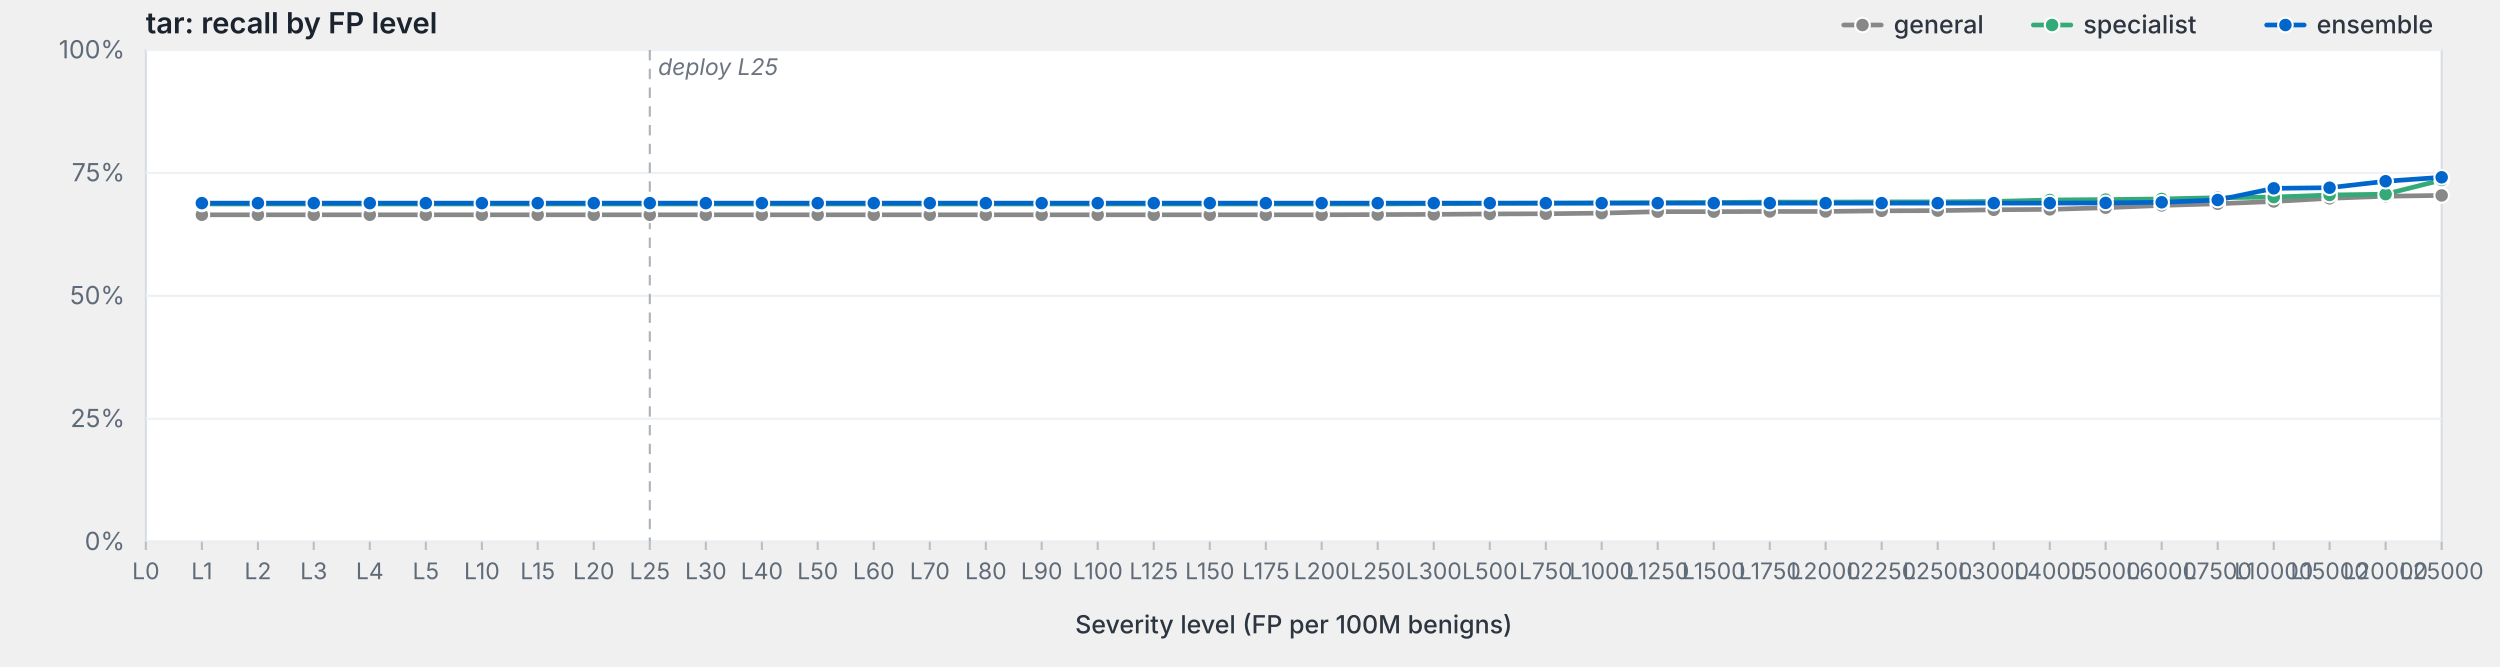
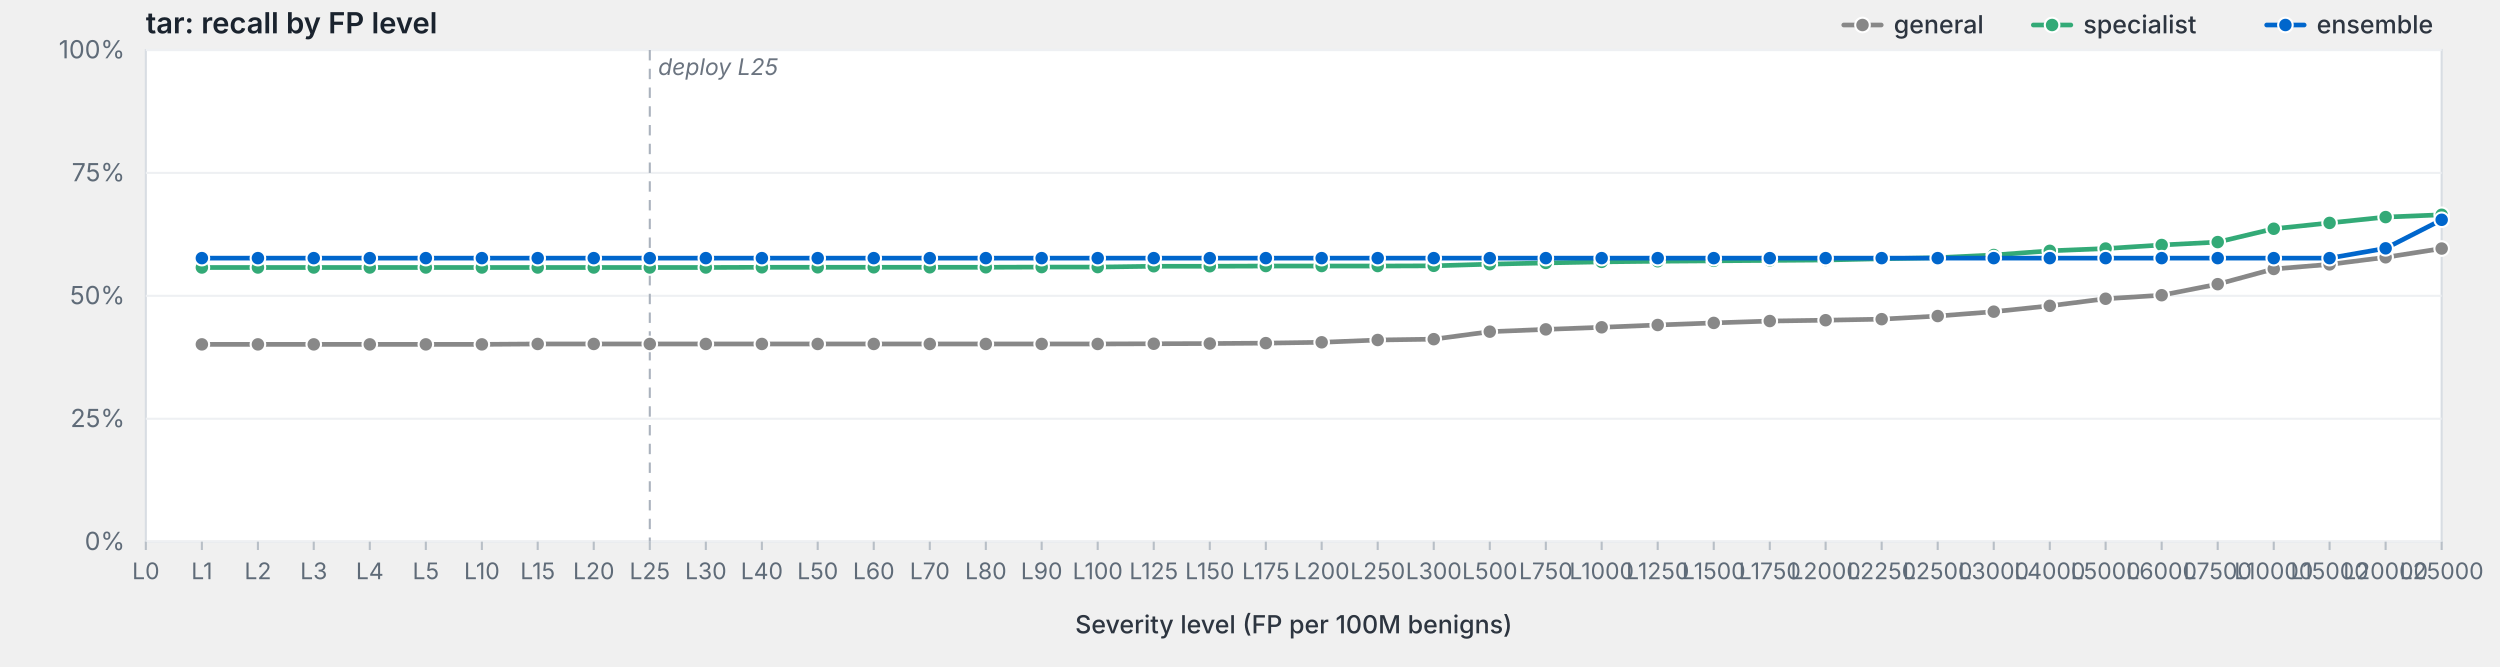
<svg xmlns="http://www.w3.org/2000/svg" viewBox="0 0 1200 320" width="1200" height="320" preserveAspectRatio="xMidYMid meet" role="img" aria-label="tar: recall by FP level">
  <style>svg { background: #fdfdfd; }.frame { fill: #fff; stroke: #d8dde3; stroke-width: 1; }.grid { stroke: #eef0f3; stroke-width: 1; }.tick { stroke: #b8bfc7; stroke-width: 1; }.axis-label { fill: #5f6b78; font-family: -apple-system, BlinkMacSystemFont, "Segoe UI", system-ui, sans-serif; font-size: 12px; }.x-label { fill: #5f6b78; font-family: -apple-system, BlinkMacSystemFont, "Segoe UI", system-ui, sans-serif; font-size: 11px; }.axis-title { fill: #2d3540; font-family: -apple-system, BlinkMacSystemFont, "Segoe UI", system-ui, sans-serif; font-size: 12px; font-weight: 500; }.title { fill: #1a232e; font-family: -apple-system, BlinkMacSystemFont, "Segoe UI", system-ui, sans-serif; font-size: 14px; font-weight: 600; }.deploy-marker { stroke: #aab2bd; stroke-width: 1; stroke-dasharray: 5,4; }.deploy-label { fill: #6b7480; font-family: -apple-system, BlinkMacSystemFont, "Segoe UI", system-ui, sans-serif; font-size: 11px; font-style: italic; }.curve { fill: none; stroke-width: 2.25; stroke-linejoin: round; stroke-linecap: round; }.marker { stroke: #fff; stroke-width: 1; }.legend-text { fill: #2d3540; font-family: -apple-system, BlinkMacSystemFont, "Segoe UI", system-ui, sans-serif; font-size: 12px; font-weight: 500; }</style>
  <text class="title" x="70" y="16">tar: recall by FP level</text>
  <rect class="frame" x="70" y="24" width="1102" height="236" />
  <line class="grid" x1="70" y1="260.0" x2="1172" y2="260.0" />
  <text class="axis-label" x="60" y="264.0" text-anchor="end">0%</text>
  <line class="grid" x1="70" y1="201.0" x2="1172" y2="201.0" />
  <text class="axis-label" x="60" y="205.0" text-anchor="end">25%</text>
  <line class="grid" x1="70" y1="142.0" x2="1172" y2="142.0" />
  <text class="axis-label" x="60" y="146.0" text-anchor="end">50%</text>
  <line class="grid" x1="70" y1="83.0" x2="1172" y2="83.0" />
  <text class="axis-label" x="60" y="87.0" text-anchor="end">75%</text>
  <line class="grid" x1="70" y1="24.0" x2="1172" y2="24.0" />
  <text class="axis-label" x="60" y="28.0" text-anchor="end">100%</text>
  <line class="deploy-marker" x1="311.9" y1="24" x2="311.9" y2="260" />
  <text class="deploy-label" x="315.9" y="36" text-anchor="start">deploy L25</text>
  <line class="tick" x1="70.0" y1="260" x2="70.0" y2="264" />
  <text class="x-label" x="70.0" y="278" text-anchor="middle">L0</text>
  <line class="tick" x1="96.9" y1="260" x2="96.9" y2="264" />
  <text class="x-label" x="96.9" y="278" text-anchor="middle">L1</text>
  <line class="tick" x1="123.8" y1="260" x2="123.8" y2="264" />
  <text class="x-label" x="123.8" y="278" text-anchor="middle">L2</text>
  <line class="tick" x1="150.6" y1="260" x2="150.6" y2="264" />
  <text class="x-label" x="150.6" y="278" text-anchor="middle">L3</text>
  <line class="tick" x1="177.5" y1="260" x2="177.5" y2="264" />
  <text class="x-label" x="177.5" y="278" text-anchor="middle">L4</text>
  <line class="tick" x1="204.4" y1="260" x2="204.4" y2="264" />
  <text class="x-label" x="204.4" y="278" text-anchor="middle">L5</text>
  <line class="tick" x1="231.3" y1="260" x2="231.3" y2="264" />
  <text class="x-label" x="231.3" y="278" text-anchor="middle">L10</text>
  <line class="tick" x1="258.1" y1="260" x2="258.1" y2="264" />
  <text class="x-label" x="258.1" y="278" text-anchor="middle">L15</text>
  <line class="tick" x1="285.0" y1="260" x2="285.0" y2="264" />
  <text class="x-label" x="285.0" y="278" text-anchor="middle">L20</text>
  <line class="tick" x1="311.9" y1="260" x2="311.9" y2="264" />
  <text class="x-label" x="311.9" y="278" text-anchor="middle">L25</text>
  <line class="tick" x1="338.8" y1="260" x2="338.8" y2="264" />
  <text class="x-label" x="338.8" y="278" text-anchor="middle">L30</text>
  <line class="tick" x1="365.7" y1="260" x2="365.7" y2="264" />
  <text class="x-label" x="365.7" y="278" text-anchor="middle">L40</text>
  <line class="tick" x1="392.5" y1="260" x2="392.5" y2="264" />
  <text class="x-label" x="392.5" y="278" text-anchor="middle">L50</text>
  <line class="tick" x1="419.4" y1="260" x2="419.4" y2="264" />
  <text class="x-label" x="419.4" y="278" text-anchor="middle">L60</text>
  <line class="tick" x1="446.3" y1="260" x2="446.3" y2="264" />
  <text class="x-label" x="446.3" y="278" text-anchor="middle">L70</text>
  <line class="tick" x1="473.2" y1="260" x2="473.2" y2="264" />
  <text class="x-label" x="473.2" y="278" text-anchor="middle">L80</text>
  <line class="tick" x1="500.0" y1="260" x2="500.0" y2="264" />
  <text class="x-label" x="500.0" y="278" text-anchor="middle">L90</text>
  <line class="tick" x1="526.9" y1="260" x2="526.9" y2="264" />
  <text class="x-label" x="526.9" y="278" text-anchor="middle">L100</text>
  <line class="tick" x1="553.8" y1="260" x2="553.8" y2="264" />
  <text class="x-label" x="553.8" y="278" text-anchor="middle">L125</text>
  <line class="tick" x1="580.7" y1="260" x2="580.7" y2="264" />
  <text class="x-label" x="580.7" y="278" text-anchor="middle">L150</text>
  <line class="tick" x1="607.6" y1="260" x2="607.6" y2="264" />
  <text class="x-label" x="607.6" y="278" text-anchor="middle">L175</text>
  <line class="tick" x1="634.4" y1="260" x2="634.4" y2="264" />
  <text class="x-label" x="634.4" y="278" text-anchor="middle">L200</text>
  <line class="tick" x1="661.3" y1="260" x2="661.3" y2="264" />
  <text class="x-label" x="661.3" y="278" text-anchor="middle">L250</text>
  <line class="tick" x1="688.2" y1="260" x2="688.2" y2="264" />
  <text class="x-label" x="688.2" y="278" text-anchor="middle">L300</text>
  <line class="tick" x1="715.1" y1="260" x2="715.1" y2="264" />
  <text class="x-label" x="715.1" y="278" text-anchor="middle">L500</text>
  <line class="tick" x1="742.0" y1="260" x2="742.0" y2="264" />
  <text class="x-label" x="742.0" y="278" text-anchor="middle">L750</text>
  <line class="tick" x1="768.8" y1="260" x2="768.8" y2="264" />
  <text class="x-label" x="768.8" y="278" text-anchor="middle">L1000</text>
  <line class="tick" x1="795.7" y1="260" x2="795.7" y2="264" />
  <text class="x-label" x="795.7" y="278" text-anchor="middle">L1250</text>
  <line class="tick" x1="822.6" y1="260" x2="822.6" y2="264" />
  <text class="x-label" x="822.6" y="278" text-anchor="middle">L1500</text>
  <line class="tick" x1="849.5" y1="260" x2="849.5" y2="264" />
  <text class="x-label" x="849.5" y="278" text-anchor="middle">L1750</text>
  <line class="tick" x1="876.3" y1="260" x2="876.3" y2="264" />
  <text class="x-label" x="876.3" y="278" text-anchor="middle">L2000</text>
  <line class="tick" x1="903.2" y1="260" x2="903.2" y2="264" />
  <text class="x-label" x="903.2" y="278" text-anchor="middle">L2250</text>
  <line class="tick" x1="930.1" y1="260" x2="930.1" y2="264" />
  <text class="x-label" x="930.1" y="278" text-anchor="middle">L2500</text>
  <line class="tick" x1="957.0" y1="260" x2="957.0" y2="264" />
  <text class="x-label" x="957.0" y="278" text-anchor="middle">L3000</text>
  <line class="tick" x1="983.9" y1="260" x2="983.9" y2="264" />
  <text class="x-label" x="983.9" y="278" text-anchor="middle">L4000</text>
  <line class="tick" x1="1010.7" y1="260" x2="1010.7" y2="264" />
  <text class="x-label" x="1010.7" y="278" text-anchor="middle">L5000</text>
  <line class="tick" x1="1037.6" y1="260" x2="1037.6" y2="264" />
  <text class="x-label" x="1037.6" y="278" text-anchor="middle">L6000</text>
  <line class="tick" x1="1064.5" y1="260" x2="1064.5" y2="264" />
  <text class="x-label" x="1064.5" y="278" text-anchor="middle">L7500</text>
  <line class="tick" x1="1091.4" y1="260" x2="1091.4" y2="264" />
  <text class="x-label" x="1091.4" y="278" text-anchor="middle">L10000</text>
  <line class="tick" x1="1118.2" y1="260" x2="1118.2" y2="264" />
  <text class="x-label" x="1118.2" y="278" text-anchor="middle">L15000</text>
  <line class="tick" x1="1145.1" y1="260" x2="1145.1" y2="264" />
  <text class="x-label" x="1145.1" y="278" text-anchor="middle">L20000</text>
  <line class="tick" x1="1172.0" y1="260" x2="1172.0" y2="264" />
  <text class="x-label" x="1172.0" y="278" text-anchor="middle">L25000</text>
  <text class="axis-title" x="621.0" y="304" text-anchor="middle">Severity level (FP per 100M benigns)</text>
-   <path class="curve" d="M96.9,103.1 L123.8,103.1 L150.6,103.1 L177.5,103.1 L204.4,103.1 L231.3,103.1 L258.1,103.1 L285.0,103.1 L311.9,103.1 L338.8,103.1 L365.7,103.1 L392.5,103.1 L419.4,103.1 L446.3,103.1 L473.2,103.1 L500.0,103.1 L526.9,103.1 L553.8,103.1 L580.7,103.1 L607.6,103.1 L634.4,103.1 L661.3,103.0 L688.2,102.9 L715.1,102.7 L742.0,102.6 L768.8,102.3 L795.7,101.6 L822.6,101.6 L849.5,101.5 L876.3,101.5 L903.2,101.2 L930.1,101.1 L957.0,100.7 L983.9,100.5 L1010.7,99.7 L1037.6,98.6 L1064.5,97.8 L1091.4,96.7 L1118.2,95.2 L1145.1,94.2 L1172.0,93.8" stroke="#888" />
-   <circle class="marker" cx="96.9" cy="103.1" r="3.5" fill="#888" />
-   <circle class="marker" cx="123.8" cy="103.1" r="3.5" fill="#888" />
-   <circle class="marker" cx="150.6" cy="103.1" r="3.5" fill="#888" />
-   <circle class="marker" cx="177.5" cy="103.1" r="3.5" fill="#888" />
-   <circle class="marker" cx="204.4" cy="103.1" r="3.5" fill="#888" />
-   <circle class="marker" cx="231.3" cy="103.1" r="3.5" fill="#888" />
-   <circle class="marker" cx="258.1" cy="103.1" r="3.5" fill="#888" />
-   <circle class="marker" cx="285.0" cy="103.1" r="3.5" fill="#888" />
-   <circle class="marker" cx="311.9" cy="103.1" r="3.5" fill="#888" />
-   <circle class="marker" cx="338.8" cy="103.1" r="3.5" fill="#888" />
-   <circle class="marker" cx="365.7" cy="103.1" r="3.5" fill="#888" />
-   <circle class="marker" cx="392.5" cy="103.1" r="3.5" fill="#888" />
-   <circle class="marker" cx="419.4" cy="103.1" r="3.5" fill="#888" />
-   <circle class="marker" cx="446.3" cy="103.1" r="3.5" fill="#888" />
-   <circle class="marker" cx="473.2" cy="103.1" r="3.5" fill="#888" />
-   <circle class="marker" cx="500.0" cy="103.1" r="3.5" fill="#888" />
-   <circle class="marker" cx="526.9" cy="103.1" r="3.5" fill="#888" />
-   <circle class="marker" cx="553.8" cy="103.1" r="3.5" fill="#888" />
-   <circle class="marker" cx="580.7" cy="103.1" r="3.5" fill="#888" />
-   <circle class="marker" cx="607.6" cy="103.1" r="3.5" fill="#888" />
-   <circle class="marker" cx="634.4" cy="103.1" r="3.5" fill="#888" />
-   <circle class="marker" cx="661.3" cy="103.0" r="3.5" fill="#888" />
-   <circle class="marker" cx="688.2" cy="102.9" r="3.5" fill="#888" />
-   <circle class="marker" cx="715.1" cy="102.7" r="3.5" fill="#888" />
-   <circle class="marker" cx="742.0" cy="102.6" r="3.5" fill="#888" />
-   <circle class="marker" cx="768.8" cy="102.3" r="3.5" fill="#888" />
-   <circle class="marker" cx="795.7" cy="101.6" r="3.5" fill="#888" />
-   <circle class="marker" cx="822.6" cy="101.6" r="3.5" fill="#888" />
-   <circle class="marker" cx="849.5" cy="101.5" r="3.5" fill="#888" />
-   <circle class="marker" cx="876.3" cy="101.5" r="3.5" fill="#888" />
-   <circle class="marker" cx="903.2" cy="101.2" r="3.5" fill="#888" />
-   <circle class="marker" cx="930.1" cy="101.1" r="3.5" fill="#888" />
-   <circle class="marker" cx="957.0" cy="100.7" r="3.5" fill="#888" />
-   <circle class="marker" cx="983.9" cy="100.5" r="3.5" fill="#888" />
-   <circle class="marker" cx="1010.7" cy="99.7" r="3.5" fill="#888" />
-   <circle class="marker" cx="1037.6" cy="98.6" r="3.5" fill="#888" />
-   <circle class="marker" cx="1064.5" cy="97.8" r="3.5" fill="#888" />
-   <circle class="marker" cx="1091.4" cy="96.7" r="3.5" fill="#888" />
-   <circle class="marker" cx="1118.2" cy="95.2" r="3.5" fill="#888" />
-   <circle class="marker" cx="1145.1" cy="94.2" r="3.5" fill="#888" />
-   <circle class="marker" cx="1172.0" cy="93.8" r="3.5" fill="#888" />
-   <path class="curve" d="M96.9,97.9 L123.8,97.9 L150.6,97.9 L177.5,97.9 L204.4,97.9 L231.3,97.9 L258.1,97.9 L285.0,97.9 L311.9,97.9 L338.8,97.9 L365.7,97.9 L392.5,97.9 L419.4,97.9 L446.3,97.9 L473.2,97.9 L500.0,97.9 L526.9,97.9 L553.8,97.9 L580.7,97.9 L607.6,97.9 L634.4,97.9 L661.3,97.9 L688.2,97.8 L715.1,97.6 L742.0,97.5 L768.8,97.4 L795.7,97.3 L822.6,97.2 L849.5,97.0 L876.3,97.0 L903.2,96.9 L930.1,96.9 L957.0,96.7 L983.9,96.0 L1010.7,95.8 L1037.6,95.5 L1064.5,94.9 L1091.4,94.6 L1118.2,93.6 L1145.1,93.2 L1172.0,86.4" stroke="#3a7" />
-   <circle class="marker" cx="96.9" cy="97.9" r="3.5" fill="#3a7" />
-   <circle class="marker" cx="123.8" cy="97.9" r="3.5" fill="#3a7" />
-   <circle class="marker" cx="150.6" cy="97.9" r="3.5" fill="#3a7" />
-   <circle class="marker" cx="177.5" cy="97.9" r="3.5" fill="#3a7" />
-   <circle class="marker" cx="204.4" cy="97.9" r="3.5" fill="#3a7" />
-   <circle class="marker" cx="231.3" cy="97.9" r="3.5" fill="#3a7" />
-   <circle class="marker" cx="258.1" cy="97.9" r="3.5" fill="#3a7" />
-   <circle class="marker" cx="285.0" cy="97.9" r="3.5" fill="#3a7" />
-   <circle class="marker" cx="311.9" cy="97.9" r="3.5" fill="#3a7" />
-   <circle class="marker" cx="338.8" cy="97.9" r="3.5" fill="#3a7" />
-   <circle class="marker" cx="365.7" cy="97.9" r="3.5" fill="#3a7" />
-   <circle class="marker" cx="392.5" cy="97.9" r="3.5" fill="#3a7" />
-   <circle class="marker" cx="419.4" cy="97.9" r="3.5" fill="#3a7" />
-   <circle class="marker" cx="446.3" cy="97.9" r="3.5" fill="#3a7" />
-   <circle class="marker" cx="473.2" cy="97.9" r="3.5" fill="#3a7" />
-   <circle class="marker" cx="500.0" cy="97.9" r="3.5" fill="#3a7" />
-   <circle class="marker" cx="526.9" cy="97.9" r="3.5" fill="#3a7" />
-   <circle class="marker" cx="553.8" cy="97.9" r="3.5" fill="#3a7" />
-   <circle class="marker" cx="580.7" cy="97.9" r="3.5" fill="#3a7" />
-   <circle class="marker" cx="607.6" cy="97.9" r="3.5" fill="#3a7" />
-   <circle class="marker" cx="634.4" cy="97.9" r="3.5" fill="#3a7" />
-   <circle class="marker" cx="661.3" cy="97.9" r="3.5" fill="#3a7" />
-   <circle class="marker" cx="688.2" cy="97.8" r="3.5" fill="#3a7" />
-   <circle class="marker" cx="715.1" cy="97.6" r="3.5" fill="#3a7" />
-   <circle class="marker" cx="742.0" cy="97.5" r="3.5" fill="#3a7" />
-   <circle class="marker" cx="768.8" cy="97.4" r="3.5" fill="#3a7" />
-   <circle class="marker" cx="795.7" cy="97.3" r="3.5" fill="#3a7" />
-   <circle class="marker" cx="822.6" cy="97.2" r="3.5" fill="#3a7" />
-   <circle class="marker" cx="849.5" cy="97.0" r="3.5" fill="#3a7" />
-   <circle class="marker" cx="876.3" cy="97.0" r="3.5" fill="#3a7" />
-   <circle class="marker" cx="903.2" cy="96.9" r="3.5" fill="#3a7" />
-   <circle class="marker" cx="930.1" cy="96.9" r="3.5" fill="#3a7" />
-   <circle class="marker" cx="957.0" cy="96.7" r="3.5" fill="#3a7" />
-   <circle class="marker" cx="983.9" cy="96.0" r="3.5" fill="#3a7" />
-   <circle class="marker" cx="1010.7" cy="95.8" r="3.5" fill="#3a7" />
-   <circle class="marker" cx="1037.6" cy="95.5" r="3.5" fill="#3a7" />
-   <circle class="marker" cx="1064.5" cy="94.9" r="3.5" fill="#3a7" />
-   <circle class="marker" cx="1091.4" cy="94.6" r="3.5" fill="#3a7" />
-   <circle class="marker" cx="1118.2" cy="93.6" r="3.5" fill="#3a7" />
-   <circle class="marker" cx="1145.1" cy="93.2" r="3.5" fill="#3a7" />
-   <circle class="marker" cx="1172.0" cy="86.4" r="3.5" fill="#3a7" />
-   <path class="curve" d="M96.9,97.5 L123.8,97.5 L150.6,97.5 L177.5,97.5 L204.4,97.5 L231.3,97.5 L258.1,97.5 L285.0,97.5 L311.9,97.5 L338.8,97.5 L365.7,97.5 L392.5,97.5 L419.4,97.5 L446.3,97.5 L473.2,97.5 L500.0,97.5 L526.9,97.5 L553.8,97.5 L580.7,97.5 L607.6,97.5 L634.4,97.5 L661.3,97.5 L688.2,97.5 L715.1,97.5 L742.0,97.5 L768.8,97.5 L795.7,97.5 L822.6,97.5 L849.5,97.5 L876.3,97.5 L903.2,97.5 L930.1,97.5 L957.0,97.5 L983.9,97.5 L1010.7,97.4 L1037.6,97.1 L1064.5,96.0 L1091.4,90.4 L1118.2,90.1 L1145.1,87.0 L1172.0,85.1" stroke="#06c" />
-   <circle class="marker" cx="96.9" cy="97.5" r="3.5" fill="#06c" />
-   <circle class="marker" cx="123.8" cy="97.5" r="3.5" fill="#06c" />
-   <circle class="marker" cx="150.6" cy="97.5" r="3.5" fill="#06c" />
-   <circle class="marker" cx="177.5" cy="97.5" r="3.5" fill="#06c" />
-   <circle class="marker" cx="204.4" cy="97.5" r="3.5" fill="#06c" />
-   <circle class="marker" cx="231.3" cy="97.5" r="3.5" fill="#06c" />
-   <circle class="marker" cx="258.1" cy="97.5" r="3.5" fill="#06c" />
-   <circle class="marker" cx="285.0" cy="97.5" r="3.5" fill="#06c" />
-   <circle class="marker" cx="311.9" cy="97.5" r="3.5" fill="#06c" />
-   <circle class="marker" cx="338.8" cy="97.5" r="3.5" fill="#06c" />
-   <circle class="marker" cx="365.7" cy="97.5" r="3.5" fill="#06c" />
-   <circle class="marker" cx="392.5" cy="97.5" r="3.5" fill="#06c" />
-   <circle class="marker" cx="419.4" cy="97.5" r="3.5" fill="#06c" />
-   <circle class="marker" cx="446.3" cy="97.5" r="3.5" fill="#06c" />
-   <circle class="marker" cx="473.2" cy="97.5" r="3.5" fill="#06c" />
-   <circle class="marker" cx="500.0" cy="97.5" r="3.5" fill="#06c" />
-   <circle class="marker" cx="526.9" cy="97.5" r="3.5" fill="#06c" />
-   <circle class="marker" cx="553.8" cy="97.5" r="3.5" fill="#06c" />
-   <circle class="marker" cx="580.7" cy="97.5" r="3.5" fill="#06c" />
-   <circle class="marker" cx="607.6" cy="97.5" r="3.5" fill="#06c" />
-   <circle class="marker" cx="634.4" cy="97.5" r="3.5" fill="#06c" />
-   <circle class="marker" cx="661.3" cy="97.5" r="3.5" fill="#06c" />
-   <circle class="marker" cx="688.2" cy="97.5" r="3.5" fill="#06c" />
-   <circle class="marker" cx="715.1" cy="97.5" r="3.5" fill="#06c" />
-   <circle class="marker" cx="742.0" cy="97.5" r="3.5" fill="#06c" />
-   <circle class="marker" cx="768.8" cy="97.5" r="3.5" fill="#06c" />
-   <circle class="marker" cx="795.7" cy="97.5" r="3.5" fill="#06c" />
-   <circle class="marker" cx="822.6" cy="97.5" r="3.5" fill="#06c" />
-   <circle class="marker" cx="849.5" cy="97.5" r="3.5" fill="#06c" />
-   <circle class="marker" cx="876.3" cy="97.5" r="3.5" fill="#06c" />
-   <circle class="marker" cx="903.2" cy="97.5" r="3.5" fill="#06c" />
-   <circle class="marker" cx="930.1" cy="97.5" r="3.5" fill="#06c" />
-   <circle class="marker" cx="957.0" cy="97.5" r="3.5" fill="#06c" />
-   <circle class="marker" cx="983.9" cy="97.5" r="3.5" fill="#06c" />
-   <circle class="marker" cx="1010.7" cy="97.4" r="3.5" fill="#06c" />
-   <circle class="marker" cx="1037.6" cy="97.1" r="3.5" fill="#06c" />
-   <circle class="marker" cx="1064.5" cy="96.0" r="3.5" fill="#06c" />
-   <circle class="marker" cx="1091.4" cy="90.4" r="3.5" fill="#06c" />
-   <circle class="marker" cx="1118.2" cy="90.1" r="3.5" fill="#06c" />
-   <circle class="marker" cx="1145.1" cy="87.0" r="3.5" fill="#06c" />
-   <circle class="marker" cx="1172.0" cy="85.1" r="3.5" fill="#06c" />
+   <path class="curve" d="M96.9,165.3 L123.8,165.3 L150.6,165.3 L177.5,165.3 L204.4,165.3 L231.3,165.3 L258.1,165.1 L285.0,165.1 L311.9,165.1 L338.8,165.1 L365.7,165.1 L392.5,165.1 L419.4,165.1 L446.3,165.1 L473.2,165.1 L500.0,165.1 L526.9,165.1 L553.8,165.0 L580.7,164.9 L607.6,164.7 L634.4,164.3 L661.3,163.2 L688.2,162.8 L715.1,159.2 L742.0,158.1 L768.8,157.1 L795.7,156.0 L822.6,155.0 L849.5,154.1 L876.3,153.7 L903.2,153.2 L930.1,151.7 L957.0,149.6 L983.9,146.8 L1010.7,143.4 L1037.6,141.7 L1064.5,136.4 L1091.4,129.1 L1118.2,126.9 L1145.1,123.5 L1172.0,119.3" stroke="#888" />
+   <circle class="marker" cx="96.9" cy="165.3" r="3.5" fill="#888" />
+   <circle class="marker" cx="123.8" cy="165.3" r="3.5" fill="#888" />
+   <circle class="marker" cx="150.6" cy="165.3" r="3.5" fill="#888" />
+   <circle class="marker" cx="177.5" cy="165.3" r="3.5" fill="#888" />
+   <circle class="marker" cx="204.4" cy="165.3" r="3.5" fill="#888" />
+   <circle class="marker" cx="231.3" cy="165.3" r="3.5" fill="#888" />
+   <circle class="marker" cx="258.1" cy="165.1" r="3.5" fill="#888" />
+   <circle class="marker" cx="285.0" cy="165.1" r="3.5" fill="#888" />
+   <circle class="marker" cx="311.9" cy="165.1" r="3.5" fill="#888" />
+   <circle class="marker" cx="338.8" cy="165.1" r="3.5" fill="#888" />
+   <circle class="marker" cx="365.7" cy="165.1" r="3.5" fill="#888" />
+   <circle class="marker" cx="392.5" cy="165.1" r="3.5" fill="#888" />
+   <circle class="marker" cx="419.4" cy="165.1" r="3.5" fill="#888" />
+   <circle class="marker" cx="446.3" cy="165.1" r="3.5" fill="#888" />
+   <circle class="marker" cx="473.2" cy="165.1" r="3.5" fill="#888" />
+   <circle class="marker" cx="500.0" cy="165.1" r="3.5" fill="#888" />
+   <circle class="marker" cx="526.9" cy="165.1" r="3.5" fill="#888" />
+   <circle class="marker" cx="553.8" cy="165.0" r="3.5" fill="#888" />
+   <circle class="marker" cx="580.7" cy="164.9" r="3.5" fill="#888" />
+   <circle class="marker" cx="607.6" cy="164.7" r="3.5" fill="#888" />
+   <circle class="marker" cx="634.4" cy="164.3" r="3.5" fill="#888" />
+   <circle class="marker" cx="661.3" cy="163.2" r="3.5" fill="#888" />
+   <circle class="marker" cx="688.2" cy="162.8" r="3.5" fill="#888" />
+   <circle class="marker" cx="715.1" cy="159.2" r="3.5" fill="#888" />
+   <circle class="marker" cx="742.0" cy="158.1" r="3.5" fill="#888" />
+   <circle class="marker" cx="768.8" cy="157.1" r="3.5" fill="#888" />
+   <circle class="marker" cx="795.7" cy="156.0" r="3.5" fill="#888" />
+   <circle class="marker" cx="822.6" cy="155.0" r="3.5" fill="#888" />
+   <circle class="marker" cx="849.5" cy="154.1" r="3.5" fill="#888" />
+   <circle class="marker" cx="876.3" cy="153.7" r="3.5" fill="#888" />
+   <circle class="marker" cx="903.2" cy="153.2" r="3.5" fill="#888" />
+   <circle class="marker" cx="930.1" cy="151.7" r="3.5" fill="#888" />
+   <circle class="marker" cx="957.0" cy="149.6" r="3.5" fill="#888" />
+   <circle class="marker" cx="983.9" cy="146.8" r="3.5" fill="#888" />
+   <circle class="marker" cx="1010.7" cy="143.4" r="3.5" fill="#888" />
+   <circle class="marker" cx="1037.6" cy="141.7" r="3.5" fill="#888" />
+   <circle class="marker" cx="1064.5" cy="136.4" r="3.5" fill="#888" />
+   <circle class="marker" cx="1091.4" cy="129.1" r="3.5" fill="#888" />
+   <circle class="marker" cx="1118.2" cy="126.9" r="3.5" fill="#888" />
+   <circle class="marker" cx="1145.1" cy="123.5" r="3.5" fill="#888" />
+   <circle class="marker" cx="1172.0" cy="119.3" r="3.5" fill="#888" />
+   <path class="curve" d="M96.9,128.4 L123.8,128.4 L150.6,128.4 L177.5,128.4 L204.4,128.4 L231.3,128.4 L258.1,128.4 L285.0,128.4 L311.9,128.4 L338.8,128.4 L365.7,128.3 L392.5,128.3 L419.4,128.3 L446.3,128.3 L473.2,128.3 L500.0,128.2 L526.9,128.2 L553.8,127.8 L580.7,127.8 L607.6,127.7 L634.4,127.7 L661.3,127.7 L688.2,127.6 L715.1,126.8 L742.0,126.2 L768.8,125.7 L795.7,125.4 L822.6,125.2 L849.5,125.0 L876.3,124.8 L903.2,124.2 L930.1,123.7 L957.0,122.4 L983.9,120.4 L1010.7,119.3 L1037.6,117.6 L1064.5,116.2 L1091.4,109.8 L1118.2,107.0 L1145.1,104.2 L1172.0,103.1" stroke="#3a7" />
+   <circle class="marker" cx="96.9" cy="128.4" r="3.5" fill="#3a7" />
+   <circle class="marker" cx="123.8" cy="128.4" r="3.5" fill="#3a7" />
+   <circle class="marker" cx="150.6" cy="128.4" r="3.5" fill="#3a7" />
+   <circle class="marker" cx="177.5" cy="128.4" r="3.5" fill="#3a7" />
+   <circle class="marker" cx="204.4" cy="128.4" r="3.5" fill="#3a7" />
+   <circle class="marker" cx="231.3" cy="128.4" r="3.5" fill="#3a7" />
+   <circle class="marker" cx="258.1" cy="128.4" r="3.5" fill="#3a7" />
+   <circle class="marker" cx="285.0" cy="128.4" r="3.5" fill="#3a7" />
+   <circle class="marker" cx="311.9" cy="128.4" r="3.5" fill="#3a7" />
+   <circle class="marker" cx="338.8" cy="128.4" r="3.5" fill="#3a7" />
+   <circle class="marker" cx="365.7" cy="128.3" r="3.5" fill="#3a7" />
+   <circle class="marker" cx="392.5" cy="128.3" r="3.5" fill="#3a7" />
+   <circle class="marker" cx="419.4" cy="128.3" r="3.5" fill="#3a7" />
+   <circle class="marker" cx="446.3" cy="128.3" r="3.5" fill="#3a7" />
+   <circle class="marker" cx="473.2" cy="128.3" r="3.5" fill="#3a7" />
+   <circle class="marker" cx="500.0" cy="128.2" r="3.5" fill="#3a7" />
+   <circle class="marker" cx="526.9" cy="128.2" r="3.5" fill="#3a7" />
+   <circle class="marker" cx="553.8" cy="127.8" r="3.5" fill="#3a7" />
+   <circle class="marker" cx="580.7" cy="127.8" r="3.5" fill="#3a7" />
+   <circle class="marker" cx="607.6" cy="127.7" r="3.5" fill="#3a7" />
+   <circle class="marker" cx="634.4" cy="127.7" r="3.5" fill="#3a7" />
+   <circle class="marker" cx="661.3" cy="127.7" r="3.5" fill="#3a7" />
+   <circle class="marker" cx="688.2" cy="127.6" r="3.5" fill="#3a7" />
+   <circle class="marker" cx="715.1" cy="126.8" r="3.5" fill="#3a7" />
+   <circle class="marker" cx="742.0" cy="126.2" r="3.5" fill="#3a7" />
+   <circle class="marker" cx="768.8" cy="125.7" r="3.5" fill="#3a7" />
+   <circle class="marker" cx="795.7" cy="125.4" r="3.5" fill="#3a7" />
+   <circle class="marker" cx="822.6" cy="125.2" r="3.5" fill="#3a7" />
+   <circle class="marker" cx="849.5" cy="125.0" r="3.5" fill="#3a7" />
+   <circle class="marker" cx="876.3" cy="124.8" r="3.5" fill="#3a7" />
+   <circle class="marker" cx="903.2" cy="124.2" r="3.5" fill="#3a7" />
+   <circle class="marker" cx="930.1" cy="123.7" r="3.5" fill="#3a7" />
+   <circle class="marker" cx="957.0" cy="122.4" r="3.5" fill="#3a7" />
+   <circle class="marker" cx="983.9" cy="120.4" r="3.5" fill="#3a7" />
+   <circle class="marker" cx="1010.7" cy="119.3" r="3.5" fill="#3a7" />
+   <circle class="marker" cx="1037.6" cy="117.6" r="3.5" fill="#3a7" />
+   <circle class="marker" cx="1064.5" cy="116.2" r="3.5" fill="#3a7" />
+   <circle class="marker" cx="1091.4" cy="109.8" r="3.5" fill="#3a7" />
+   <circle class="marker" cx="1118.2" cy="107.0" r="3.5" fill="#3a7" />
+   <circle class="marker" cx="1145.1" cy="104.2" r="3.5" fill="#3a7" />
+   <circle class="marker" cx="1172.0" cy="103.1" r="3.5" fill="#3a7" />
+   <path class="curve" d="M96.9,123.9 L123.8,123.9 L150.6,123.9 L177.5,123.9 L204.4,123.9 L231.3,123.9 L258.1,123.9 L285.0,123.9 L311.9,123.9 L338.8,123.9 L365.7,123.9 L392.5,123.9 L419.4,123.9 L446.3,123.9 L473.2,123.9 L500.0,123.9 L526.9,123.9 L553.8,123.9 L580.7,123.9 L607.6,123.9 L634.4,123.9 L661.3,123.9 L688.2,123.9 L715.1,123.9 L742.0,123.9 L768.8,123.9 L795.7,123.9 L822.6,123.9 L849.5,123.9 L876.3,123.9 L903.2,123.9 L930.1,123.9 L957.0,123.9 L983.9,123.9 L1010.7,123.9 L1037.6,123.9 L1064.5,123.9 L1091.4,123.9 L1118.2,123.9 L1145.1,119.2 L1172.0,105.5" stroke="#06c" />
+   <circle class="marker" cx="96.9" cy="123.9" r="3.5" fill="#06c" />
+   <circle class="marker" cx="123.8" cy="123.9" r="3.5" fill="#06c" />
+   <circle class="marker" cx="150.6" cy="123.9" r="3.5" fill="#06c" />
+   <circle class="marker" cx="177.5" cy="123.9" r="3.5" fill="#06c" />
+   <circle class="marker" cx="204.4" cy="123.9" r="3.5" fill="#06c" />
+   <circle class="marker" cx="231.3" cy="123.9" r="3.5" fill="#06c" />
+   <circle class="marker" cx="258.1" cy="123.9" r="3.5" fill="#06c" />
+   <circle class="marker" cx="285.0" cy="123.9" r="3.5" fill="#06c" />
+   <circle class="marker" cx="311.9" cy="123.9" r="3.5" fill="#06c" />
+   <circle class="marker" cx="338.8" cy="123.9" r="3.5" fill="#06c" />
+   <circle class="marker" cx="365.7" cy="123.9" r="3.5" fill="#06c" />
+   <circle class="marker" cx="392.5" cy="123.9" r="3.5" fill="#06c" />
+   <circle class="marker" cx="419.4" cy="123.9" r="3.5" fill="#06c" />
+   <circle class="marker" cx="446.3" cy="123.9" r="3.5" fill="#06c" />
+   <circle class="marker" cx="473.2" cy="123.9" r="3.5" fill="#06c" />
+   <circle class="marker" cx="500.0" cy="123.9" r="3.5" fill="#06c" />
+   <circle class="marker" cx="526.9" cy="123.9" r="3.5" fill="#06c" />
+   <circle class="marker" cx="553.8" cy="123.9" r="3.5" fill="#06c" />
+   <circle class="marker" cx="580.7" cy="123.9" r="3.5" fill="#06c" />
+   <circle class="marker" cx="607.6" cy="123.9" r="3.5" fill="#06c" />
+   <circle class="marker" cx="634.4" cy="123.9" r="3.5" fill="#06c" />
+   <circle class="marker" cx="661.3" cy="123.9" r="3.5" fill="#06c" />
+   <circle class="marker" cx="688.2" cy="123.9" r="3.5" fill="#06c" />
+   <circle class="marker" cx="715.1" cy="123.9" r="3.5" fill="#06c" />
+   <circle class="marker" cx="742.0" cy="123.9" r="3.5" fill="#06c" />
+   <circle class="marker" cx="768.8" cy="123.9" r="3.5" fill="#06c" />
+   <circle class="marker" cx="795.7" cy="123.9" r="3.5" fill="#06c" />
+   <circle class="marker" cx="822.6" cy="123.9" r="3.5" fill="#06c" />
+   <circle class="marker" cx="849.5" cy="123.9" r="3.5" fill="#06c" />
+   <circle class="marker" cx="876.3" cy="123.9" r="3.5" fill="#06c" />
+   <circle class="marker" cx="903.2" cy="123.9" r="3.5" fill="#06c" />
+   <circle class="marker" cx="930.1" cy="123.9" r="3.5" fill="#06c" />
+   <circle class="marker" cx="957.0" cy="123.9" r="3.5" fill="#06c" />
+   <circle class="marker" cx="983.9" cy="123.9" r="3.5" fill="#06c" />
+   <circle class="marker" cx="1010.7" cy="123.9" r="3.5" fill="#06c" />
+   <circle class="marker" cx="1037.6" cy="123.9" r="3.5" fill="#06c" />
+   <circle class="marker" cx="1064.5" cy="123.9" r="3.5" fill="#06c" />
+   <circle class="marker" cx="1091.4" cy="123.9" r="3.5" fill="#06c" />
+   <circle class="marker" cx="1118.2" cy="123.9" r="3.5" fill="#06c" />
+   <circle class="marker" cx="1145.1" cy="119.2" r="3.5" fill="#06c" />
+   <circle class="marker" cx="1172.0" cy="105.5" r="3.5" fill="#06c" />
  <line x1="1088.0" y1="12.0" x2="1106.0" y2="12.0" stroke="#06c" stroke-width="2.25" stroke-linecap="round" />
  <circle cx="1097.0" cy="12.0" r="3.5" fill="#06c" stroke="#fff" stroke-width="1" />
  <text class="legend-text" x="1112.0" y="16.0">ensemble</text>
  <line x1="976.0" y1="12.0" x2="994.0" y2="12.0" stroke="#3a7" stroke-width="2.25" stroke-linecap="round" />
  <circle cx="985.0" cy="12.0" r="3.5" fill="#3a7" stroke="#fff" stroke-width="1" />
  <text class="legend-text" x="1000.0" y="16.0">specialist</text>
  <line x1="885.0" y1="12.0" x2="903.0" y2="12.0" stroke="#888" stroke-width="2.25" stroke-linecap="round" />
  <circle cx="894.0" cy="12.0" r="3.5" fill="#888" stroke="#fff" stroke-width="1" />
  <text class="legend-text" x="909.0" y="16.0">general</text>
</svg>
